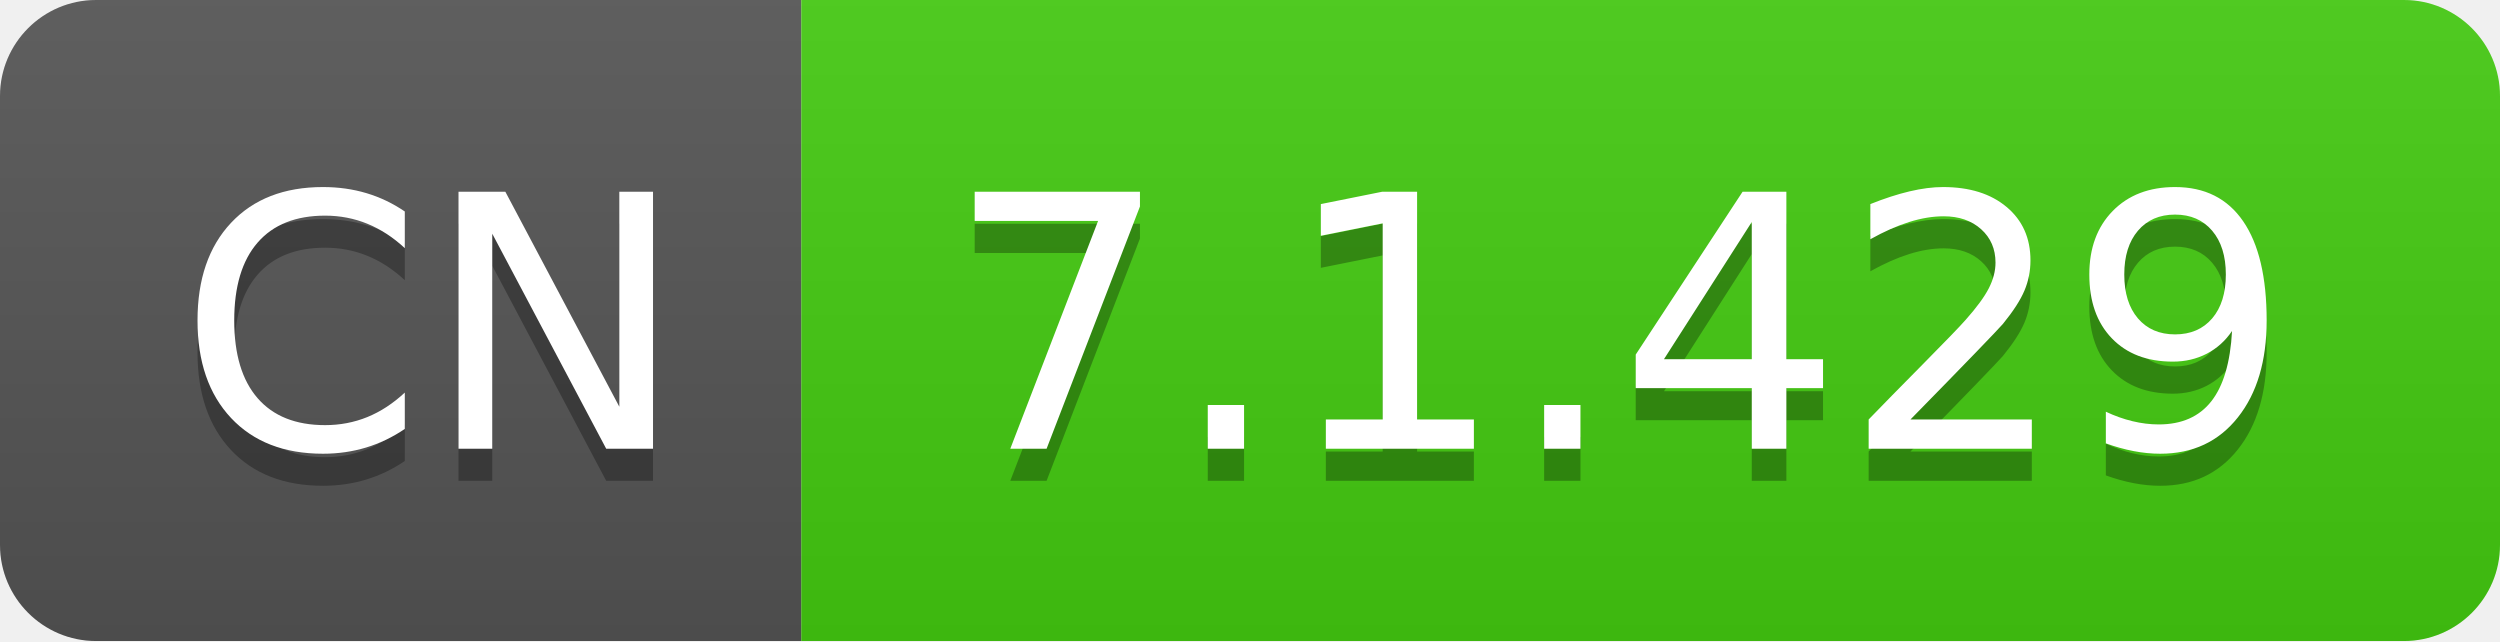
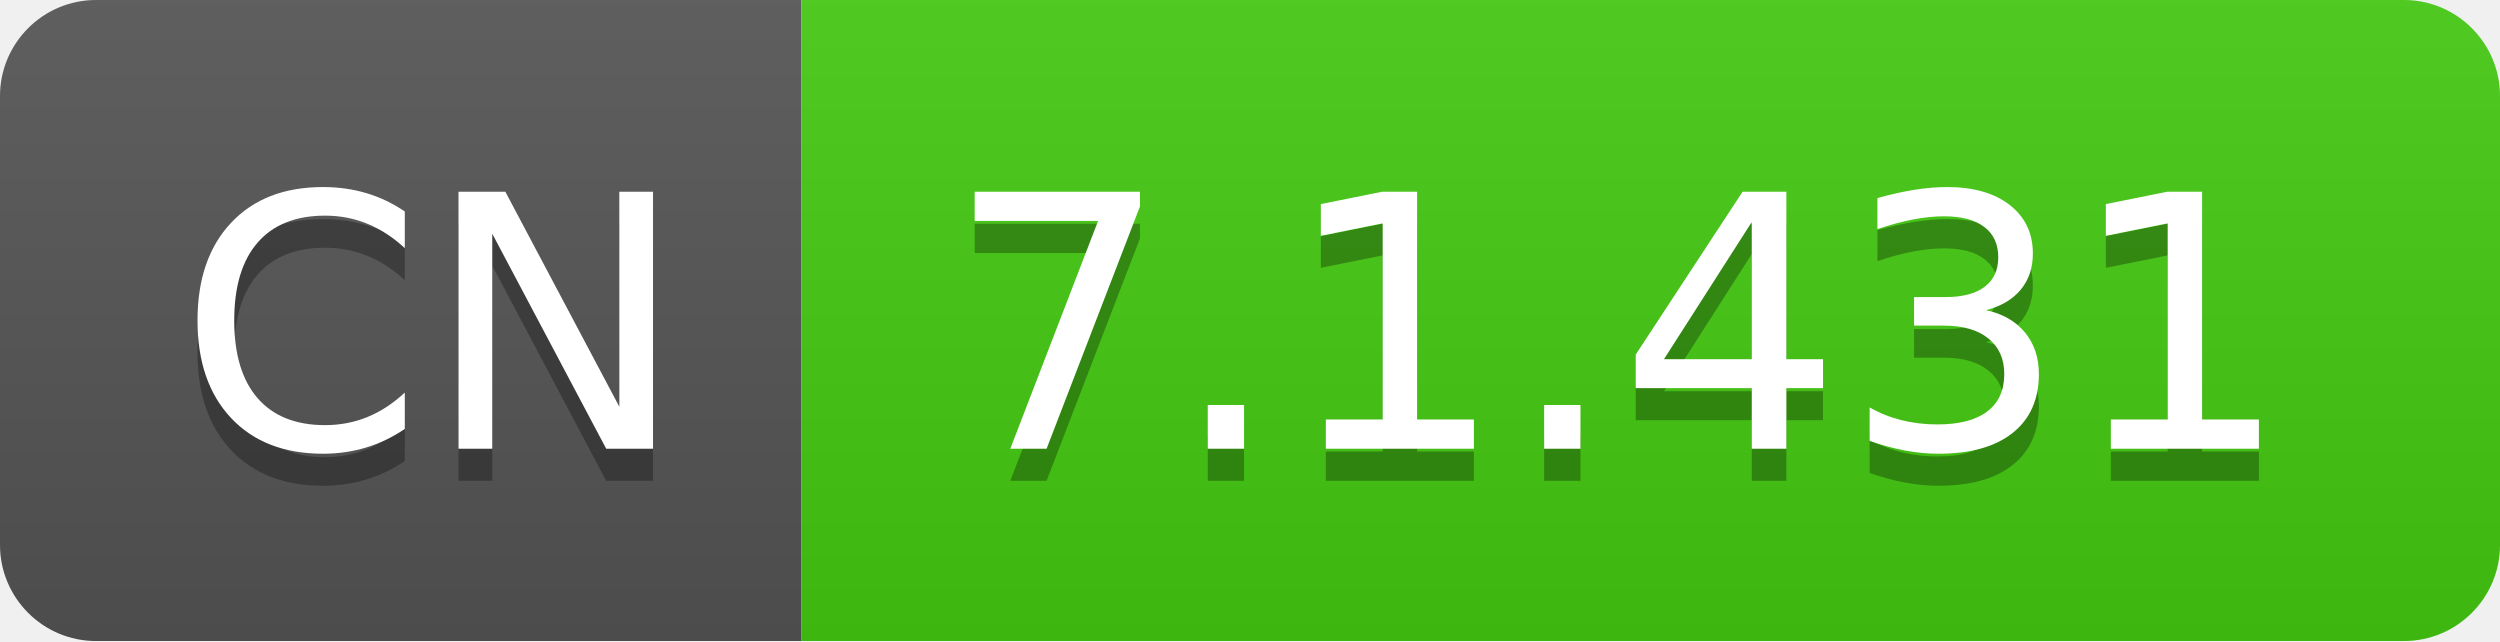
- <svg xmlns="http://www.w3.org/2000/svg" width="78" height="20" role="img" aria-label="CN: 7.1.429">
+ <svg xmlns="http://www.w3.org/2000/svg" width="78" height="20" role="img" aria-label="CN: 7.1.431">
  <linearGradient id="s" x2="0" y2="100%">
    <stop offset="0" stop-color="#bbb" stop-opacity=".1" />
    <stop offset="1" stop-opacity=".1" />
  </linearGradient>
  <clipPath id="r">
    <rect width="78" height="20" rx="3" fill="#fff" />
  </clipPath>
  <g clip-path="url(#r)">
    <rect width="25" height="20" fill="#555" />
    <rect x="25" width="53" height="20" fill="#4c1" />
    <rect width="78" height="20" fill="url(#s)" />
  </g>
  <g fill="#fff" text-anchor="middle" font-family="Verdana,Geneva,DejaVu Sans,sans-serif" text-rendering="geometricPrecision" font-size="110">
    <text aria-hidden="true" x="135" y="150" fill="#010101" fill-opacity=".3" transform="scale(.1)" textLength="150">CN</text>
    <text x="135" y="140" transform="scale(.1)" fill="#fff" textLength="150">CN</text>
-     <text aria-hidden="true" x="505" y="150" fill="#010101" fill-opacity=".3" transform="scale(.1)" textLength="430">7.1.429</text>
-     <text x="505" y="140" transform="scale(.1)" fill="#fff" textLength="430">7.1.429</text>
+     <text aria-hidden="true" x="505" y="150" fill="#010101" fill-opacity=".3" transform="scale(.1)" textLength="430">7.1.431</text>
+     <text x="505" y="140" transform="scale(.1)" fill="#fff" textLength="430">7.1.431</text>
  </g>
</svg>
